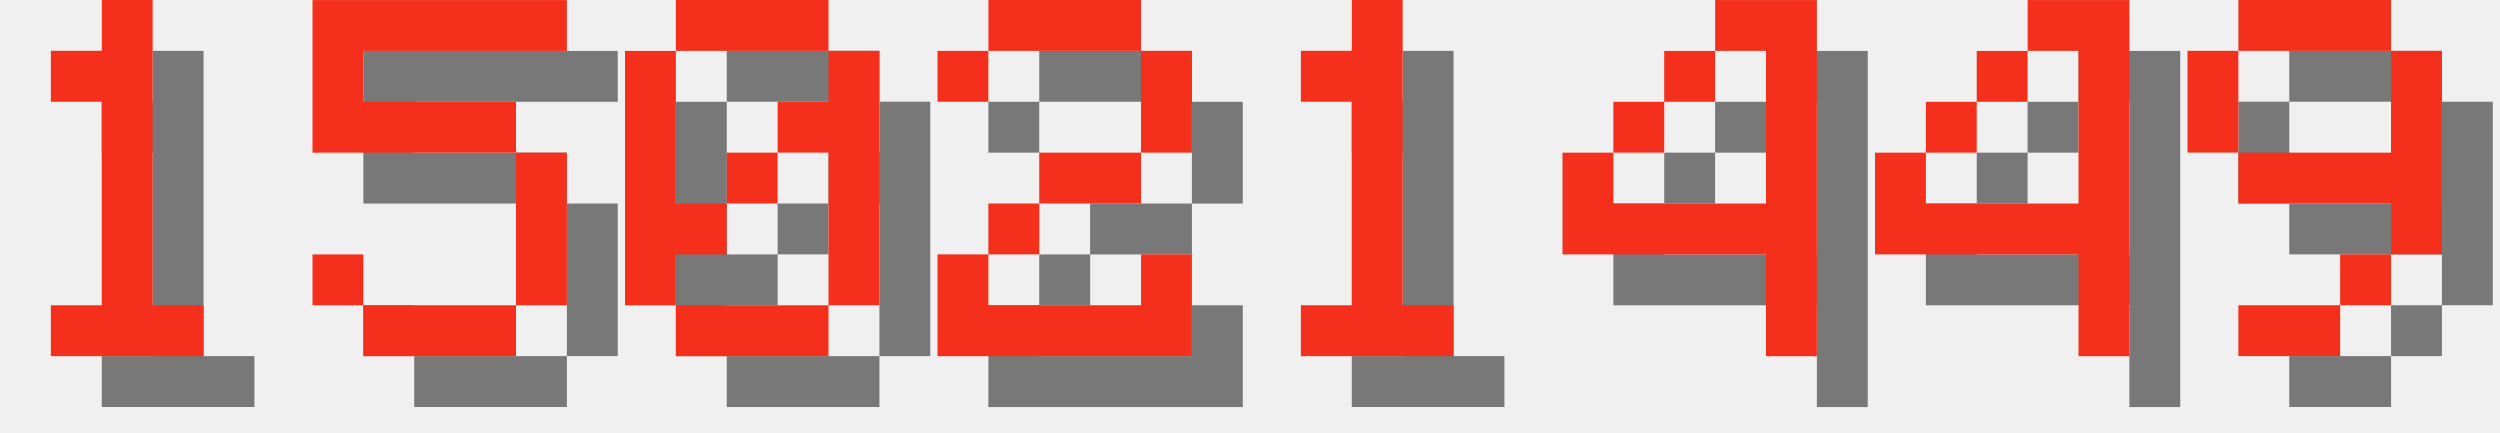
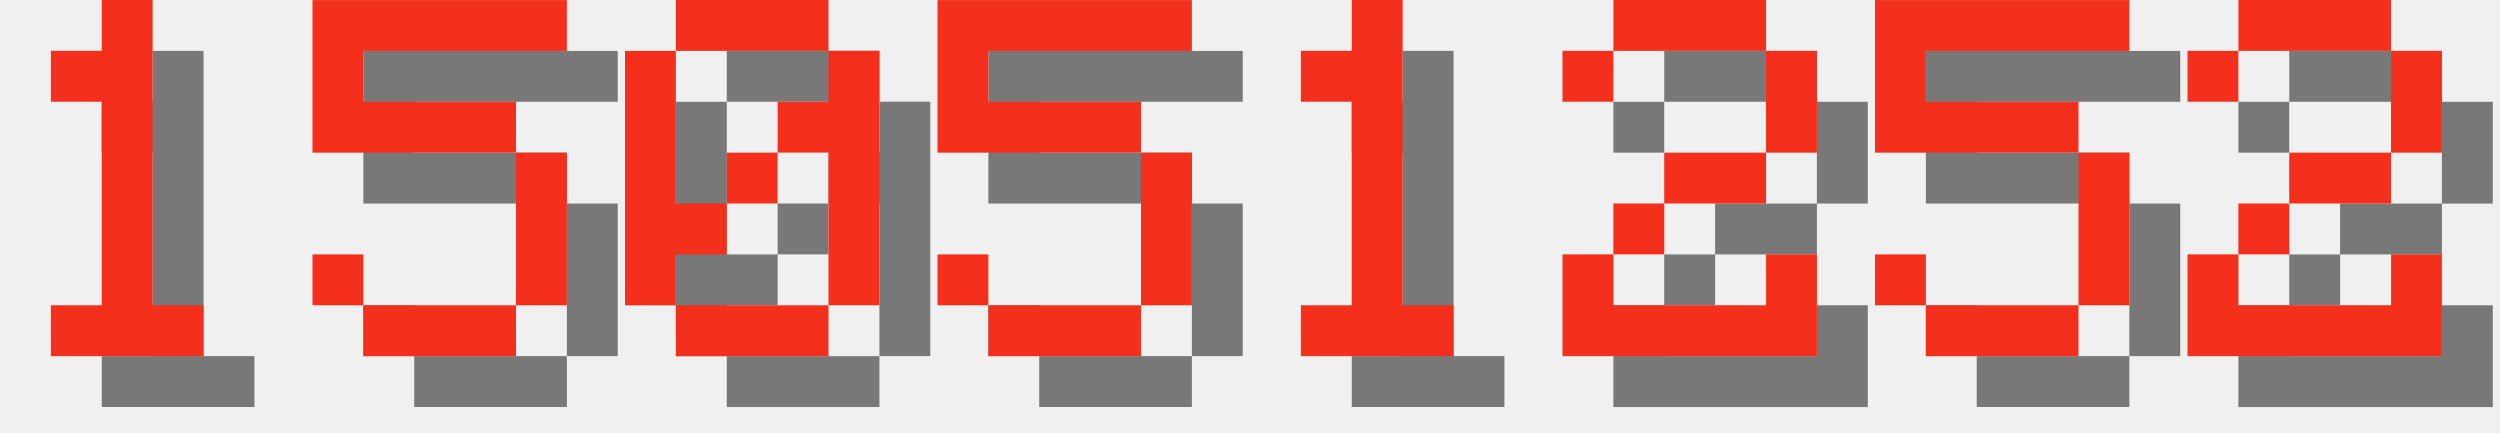
<svg xmlns="http://www.w3.org/2000/svg" version="1.1" width="208.0" height="36">
  <style>
        .text-foreground {
            fill: #F4301C;
        }
        .text-shadow {
            fill: #000000;
            fill-opacity: 0.5;
        }
    </style>
  <g class="digit" id="digit_1" transform="translate(0.0, 0), scale(4)">
    <path id="digit_1_shadow" class="text-shadow" d="m2.117 2.117v1.058h1.058v4.233h-1.058v1.058h3.175v-1.058h-1.058v-6.35h-1.058v1.058h-1.058z" fill-opacity=".5" style="paint-order:stroke fill markers" />
    <path id="digit_1_fg" class="text-foreground" d="m1.058 1.058v1.058h1.058v4.233h-1.058v1.058h3.175v-1.058h-1.058v-6.35h-1.058v1.058h-1.058z" fill="#fff" style="paint-order:stroke fill markers" />
  </g>
  <g class="digit" id="digit_5" transform="translate(26.0, 0), scale(4)">
    <path id="digit_5_shadow" class="text-shadow" d="m1.058 1.058v3.175h4.233v3.175h-3.175v-1.058h-1.058v1.058h1.058v1.058h3.175v-1.058h1.058v-3.175h-1.058v-1.058h-3.175v-1.058h4.233v-1.058h-5.292z" fill-opacity=".5" style="paint-order:stroke fill markers" />
    <path id="digit_5_fg" class="text-foreground" d="m0 0v3.175h4.233v3.175h-3.175v-1.058h-1.058v1.058h1.058v1.058h3.175v-1.058h1.058v-3.175h-1.058v-1.058h-3.175v-1.058h4.233v-1.058h-5.292z" fill="#fff" style="paint-order:stroke fill markers" />
  </g>
  <g class="digit" id="digit_0" transform="translate(52.0, 0), scale(4)">
    <path id="digit_0_shadow" class="text-shadow" d="m2.117 1.058v1.058h3.175v-1.058h-3.175zm3.175 1.058v1.058h-1.058v1.058h1.058v3.175h1.058v-5.292h-1.058zm0 5.292h-3.175v1.058h3.175v-1.058zm-3.175 0v-1.058h1.058v-1.058h-1.058v-3.175h-1.058v5.292h1.058zm1.058-2.117h1.058v-1.058h-1.058v1.058z" fill-opacity=".5" style="paint-order:stroke fill markers" />
    <path id="digit_0_fg" class="text-foreground" d="m1.058 0v1.058h3.175v-1.058h-3.175zm3.175 1.058v1.058h-1.058v1.058h1.058v3.175h1.058v-5.292h-1.058zm0 5.292h-3.175v1.058h3.175v-1.058zm-3.175 0v-1.058h1.058v-1.058h-1.058v-3.175h-1.058v5.292h1.058zm1.058-2.117h1.058v-1.058h-1.058v1.058z" fill="#fff" style="paint-order:stroke fill markers" />
  </g>
-   <g class="digit" id="digit_2" transform="translate(78.0, 0), scale(4)">
-     <path id="digit_2_shadow" class="text-shadow" d="m1.058 2.117v1.058h1.058v-1.058h3.175v2.117h-2.117v1.058h-1.058v1.058h-1.058v2.117h5.292v-2.117h-1.058v1.058h-3.175v-1.058h1.058v-1.058h2.117v-1.058h1.058v-2.117h-1.058v-1.058h-3.175v1.058h-1.058z" fill-opacity=".5" style="paint-order:stroke fill markers" />
-     <path id="digit_2_fg" class="text-foreground" d="m0 1.058v1.058h1.058v-1.058h3.175v2.117h-2.117v1.058h-1.058v1.058h-1.058v2.117h5.292v-2.117h-1.058v1.058h-3.175v-1.058h1.058v-1.058h2.117v-1.058h1.058v-2.117h-1.058v-1.058h-3.175v1.058h-1.058z" fill="#fff" style="paint-order:stroke fill markers" />
+   <g class="digit" id="digit_5" transform="translate(78.0, 0), scale(4)">
+     <path id="digit_5_shadow" class="text-shadow" d="m1.058 1.058v3.175h4.233v3.175h-3.175v-1.058h-1.058v1.058h1.058v1.058h3.175v-1.058h1.058v-3.175h-1.058v-1.058h-3.175v-1.058h4.233v-1.058h-5.292z" fill-opacity=".5" style="paint-order:stroke fill markers" />
+     <path id="digit_5_fg" class="text-foreground" d="m0 0v3.175h4.233v3.175h-3.175v-1.058h-1.058v1.058h1.058v1.058h3.175v-1.058h1.058v-3.175h-1.058v-1.058h-3.175v-1.058h4.233v-1.058h-5.292z" fill="#fff" style="paint-order:stroke fill markers" />
  </g>
  <g class="digit" id="digit_1" transform="translate(104.0, 0), scale(4)">
    <path id="digit_1_shadow" class="text-shadow" d="m2.117 2.117v1.058h1.058v4.233h-1.058v1.058h3.175v-1.058h-1.058v-6.35h-1.058v1.058h-1.058z" fill-opacity=".5" style="paint-order:stroke fill markers" />
    <path id="digit_1_fg" class="text-foreground" d="m1.058 1.058v1.058h1.058v4.233h-1.058v1.058h3.175v-1.058h-1.058v-6.35h-1.058v1.058h-1.058z" fill="#fff" style="paint-order:stroke fill markers" />
  </g>
-   <g class="digit" id="digit_4" transform="translate(130.0, 0), scale(4)">
-     <path id="digit_4_shadow" class="text-shadow" d="m4.233 1.058v1.058h1.058v3.175h-3.175v-1.058h-1.058v2.117h4.233v2.117h1.058v-7.408h-2.117zm-2.117 3.175h1.058v-1.058h-1.058v1.058zm1.058-1.058h1.058v-1.058h-1.058v1.058z" fill-opacity=".5" style="paint-order:stroke fill markers" />
-     <path id="digit_4_fg" class="text-foreground" d="m3.175 0v1.058h1.058v3.175h-3.175v-1.058h-1.058v2.117h4.233v2.117h1.058v-7.408h-2.117zm-2.117 3.175h1.058v-1.058h-1.058v1.058zm1.058-1.058h1.058v-1.058h-1.058v1.058z" fill="#fff" style="paint-order:stroke fill markers" />
+   <g class="digit" id="digit_2" transform="translate(130.0, 0), scale(4)">
+     <path id="digit_2_shadow" class="text-shadow" d="m1.058 2.117v1.058h1.058v-1.058h3.175v2.117h-2.117v1.058h-1.058v1.058h-1.058v2.117h5.292v-2.117h-1.058v1.058h-3.175v-1.058h1.058v-1.058h2.117v-1.058h1.058v-2.117h-1.058v-1.058h-3.175v1.058h-1.058z" fill-opacity=".5" style="paint-order:stroke fill markers" />
+     <path id="digit_2_fg" class="text-foreground" d="m0 1.058v1.058h1.058v-1.058h3.175v2.117h-2.117v1.058h-1.058v1.058h-1.058v2.117h5.292v-2.117h-1.058v1.058h-3.175v-1.058h1.058v-1.058h2.117v-1.058h1.058v-2.117h-1.058v-1.058h-3.175v1.058h-1.058z" fill="#fff" style="paint-order:stroke fill markers" />
  </g>
-   <g class="digit" id="digit_4" transform="translate(156.0, 0), scale(4)">
-     <path id="digit_4_shadow" class="text-shadow" d="m4.233 1.058v1.058h1.058v3.175h-3.175v-1.058h-1.058v2.117h4.233v2.117h1.058v-7.408h-2.117zm-2.117 3.175h1.058v-1.058h-1.058v1.058zm1.058-1.058h1.058v-1.058h-1.058v1.058z" fill-opacity=".5" style="paint-order:stroke fill markers" />
-     <path id="digit_4_fg" class="text-foreground" d="m3.175 0v1.058h1.058v3.175h-3.175v-1.058h-1.058v2.117h4.233v2.117h1.058v-7.408h-2.117zm-2.117 3.175h1.058v-1.058h-1.058v1.058zm1.058-1.058h1.058v-1.058h-1.058v1.058z" fill="#fff" style="paint-order:stroke fill markers" />
+   <g class="digit" id="digit_5" transform="translate(156.0, 0), scale(4)">
+     <path id="digit_5_shadow" class="text-shadow" d="m1.058 1.058v3.175h4.233v3.175h-3.175v-1.058h-1.058v1.058h1.058v1.058h3.175v-1.058h1.058v-3.175h-1.058v-1.058h-3.175v-1.058h4.233v-1.058h-5.292z" fill-opacity=".5" style="paint-order:stroke fill markers" />
+     <path id="digit_5_fg" class="text-foreground" d="m0 0v3.175h4.233v3.175h-3.175v-1.058h-1.058v1.058h1.058v1.058h3.175v-1.058h1.058v-3.175h-1.058v-1.058h-3.175v-1.058h4.233v-1.058h-5.292z" fill="#fff" style="paint-order:stroke fill markers" />
  </g>
-   <g class="digit" id="digit_9" transform="translate(182.0, 0), scale(4)">
-     <path id="digit_9_shadow" class="text-shadow" d="m2.117 1.058v1.058h3.175v-1.058h-3.175zm3.175 1.058v2.117h-3.175v1.058h3.175v1.058h1.058v-4.233h-1.058zm0 4.233h-1.058v1.058h1.058v-1.058zm-1.058 1.058h-2.117v1.058h2.117v-1.058zm-2.117-3.175v-2.117h-1.058v2.117h1.058z" fill-opacity=".5" style="paint-order:stroke fill markers" />
-     <path id="digit_9_fg" class="text-foreground" d="m1.058 0v1.058h3.175v-1.058h-3.175zm3.175 1.058v2.117h-3.175v1.058h3.175v1.058h1.058v-4.233h-1.058zm0 4.233h-1.058v1.058h1.058v-1.058zm-1.058 1.058h-2.117v1.058h2.117v-1.058zm-2.117-3.175v-2.117h-1.058v2.117h1.058z" fill="#fff" style="paint-order:stroke fill markers" />
+   <g class="digit" id="digit_2" transform="translate(182.0, 0), scale(4)">
+     <path id="digit_2_shadow" class="text-shadow" d="m1.058 2.117v1.058h1.058v-1.058h3.175v2.117h-2.117v1.058h-1.058v1.058h-1.058v2.117h5.292v-2.117h-1.058v1.058h-3.175v-1.058h1.058v-1.058h2.117v-1.058h1.058v-2.117h-1.058v-1.058h-3.175v1.058h-1.058z" fill-opacity=".5" style="paint-order:stroke fill markers" />
+     <path id="digit_2_fg" class="text-foreground" d="m0 1.058v1.058h1.058v-1.058h3.175v2.117h-2.117v1.058h-1.058v1.058h-1.058v2.117h5.292v-2.117h-1.058v1.058h-3.175v-1.058h1.058v-1.058h2.117v-1.058h1.058v-2.117h-1.058v-1.058h-3.175v1.058h-1.058z" fill="#fff" style="paint-order:stroke fill markers" />
  </g>
</svg>
